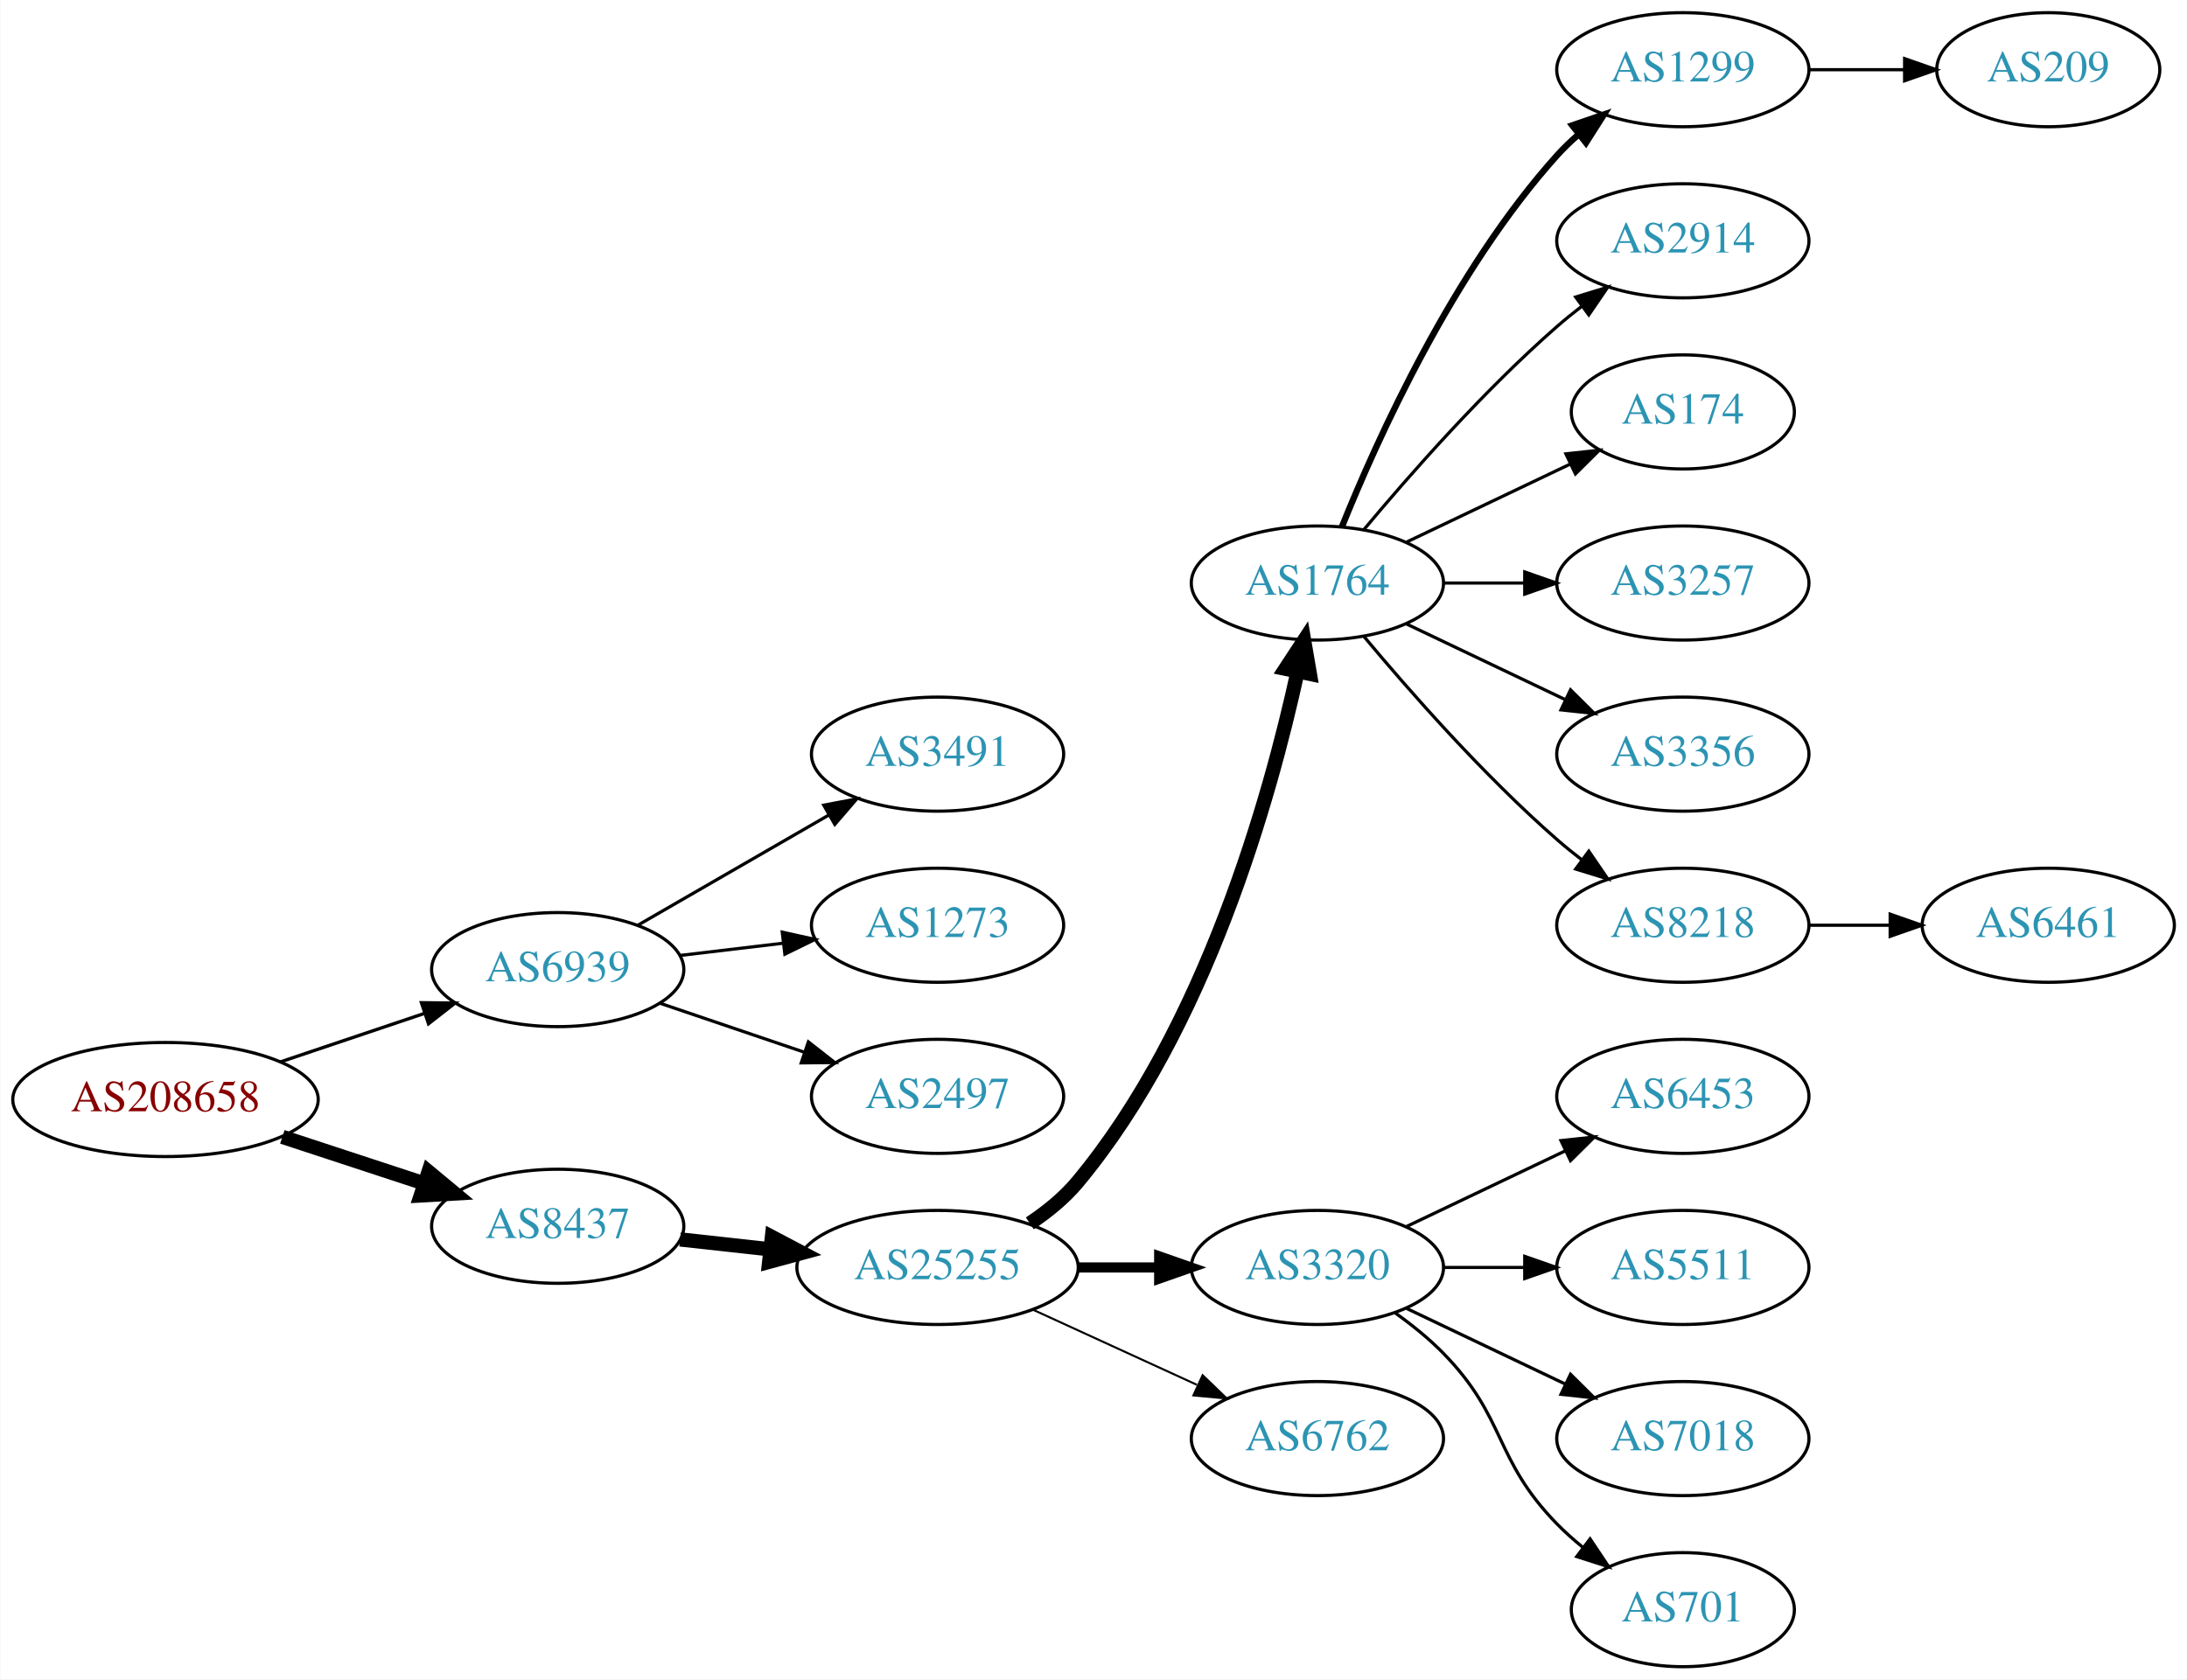
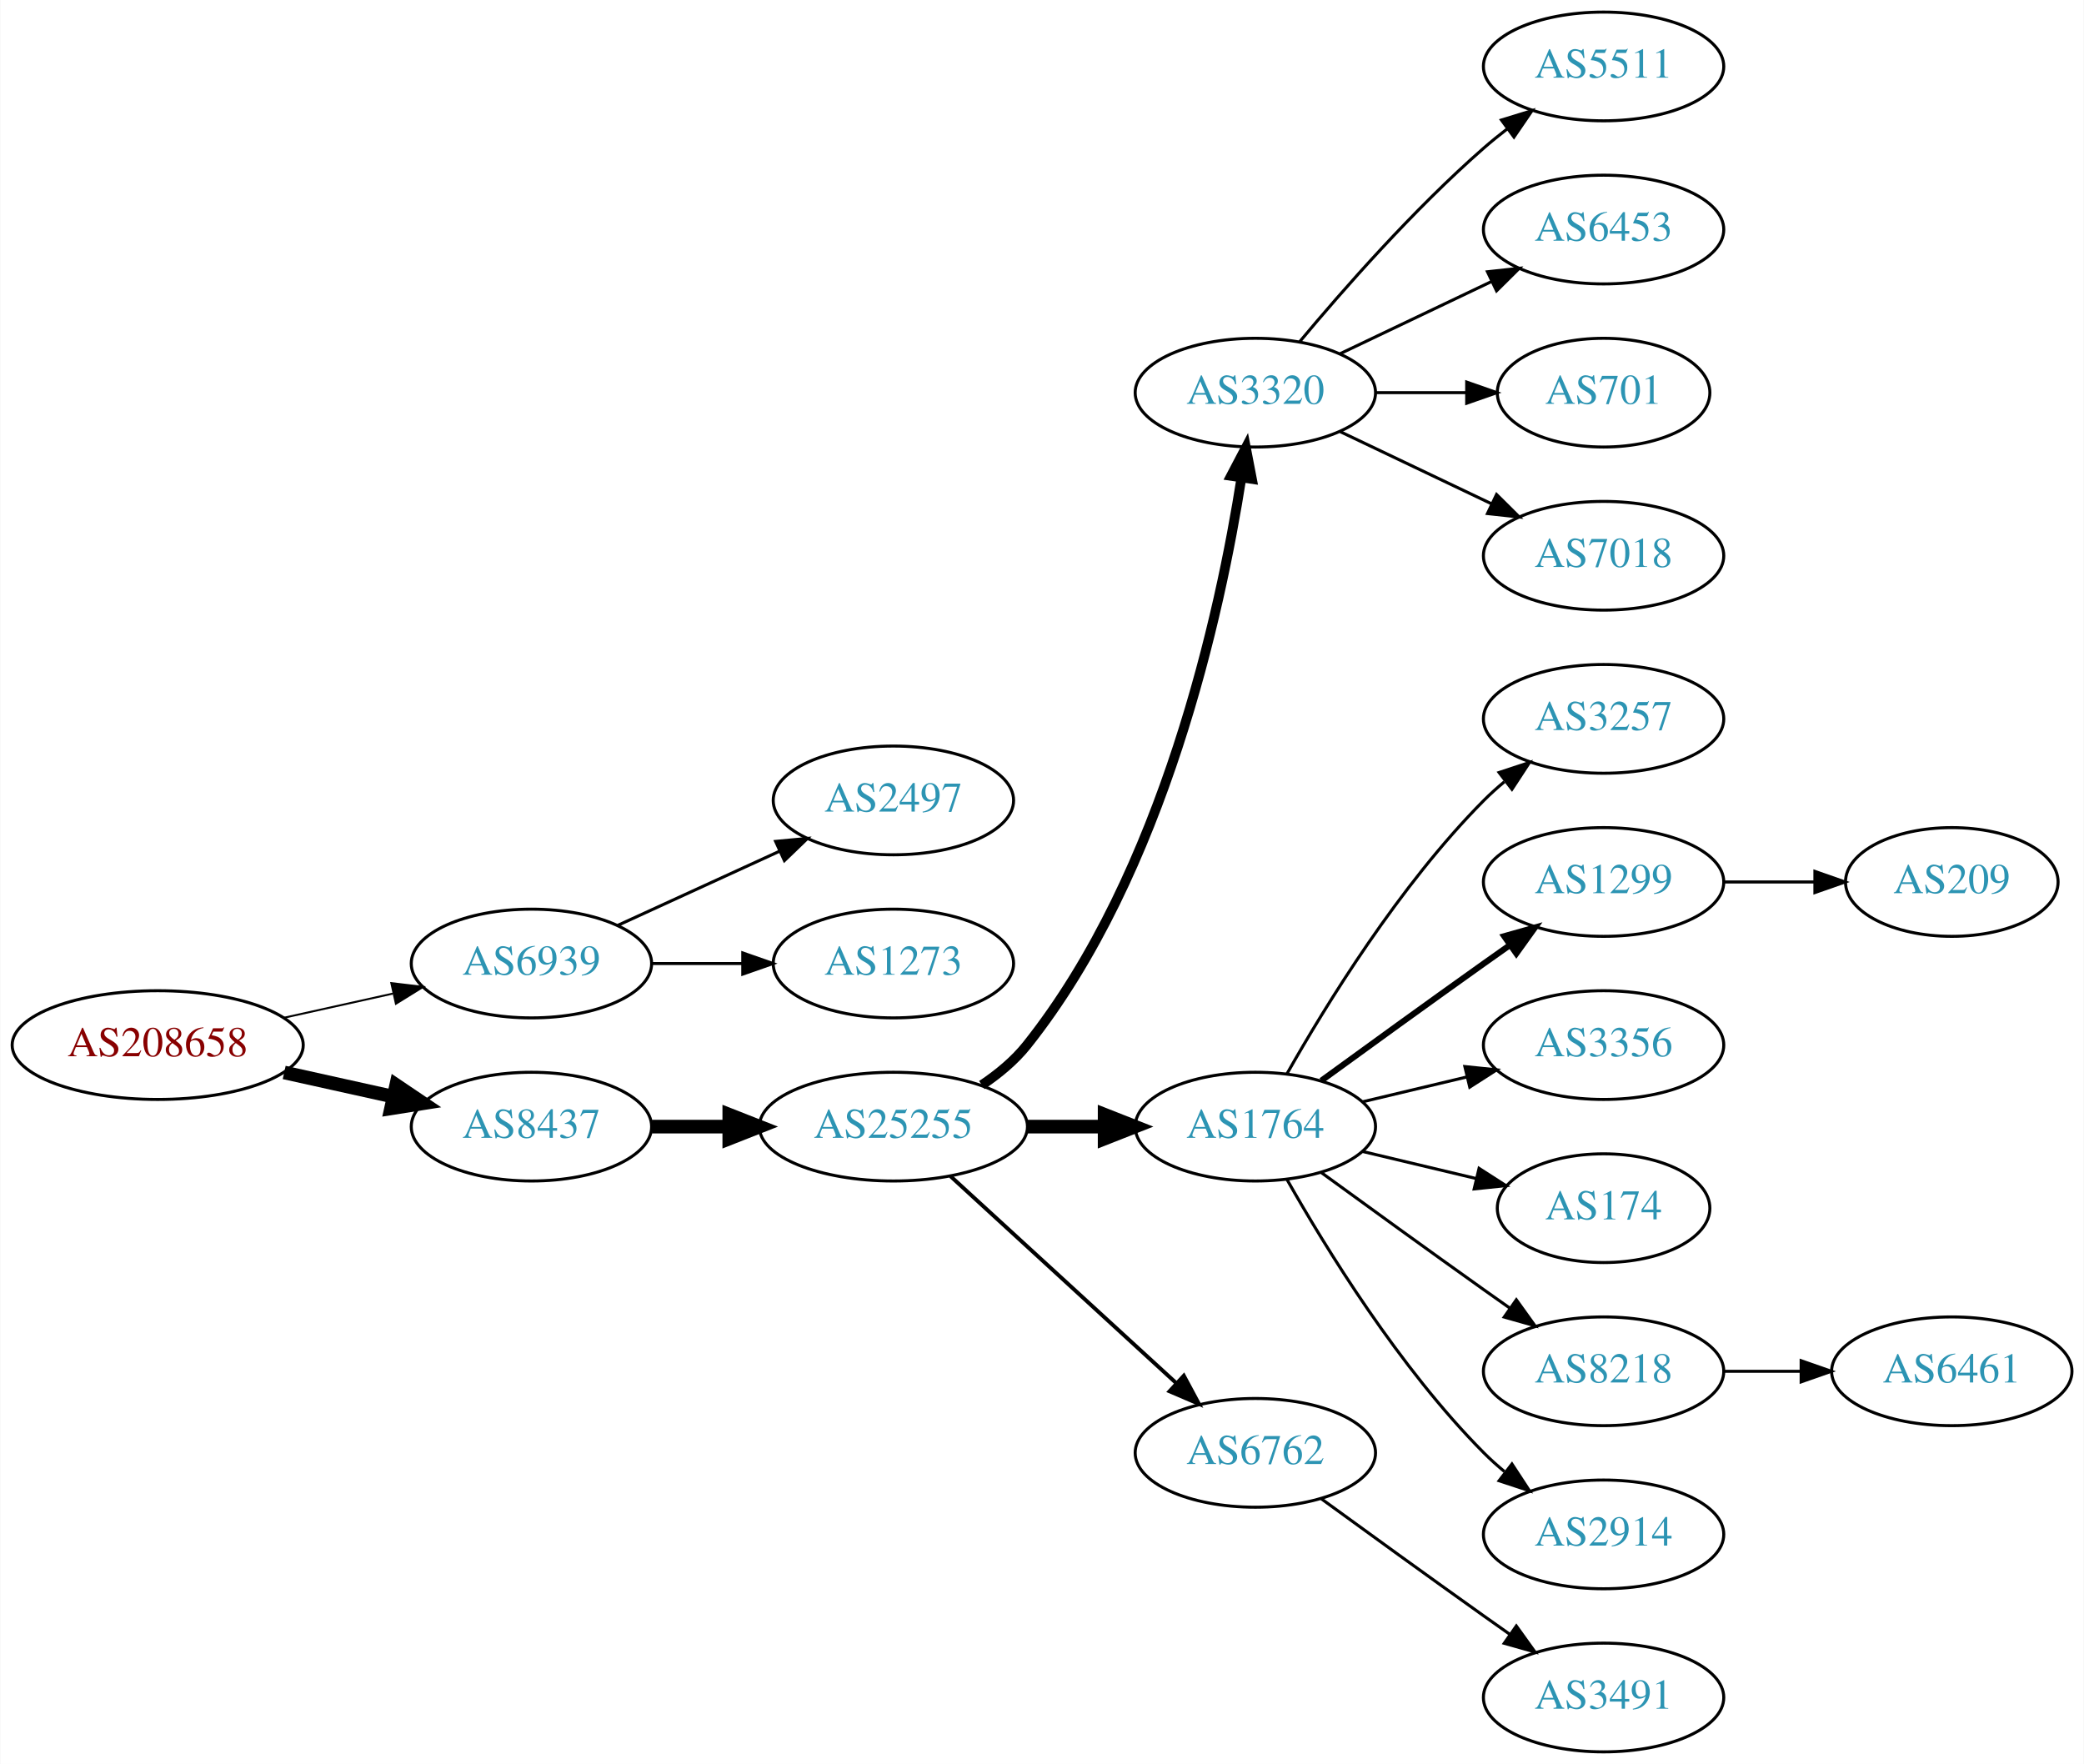
- <svg xmlns="http://www.w3.org/2000/svg" xmlns:xlink="http://www.w3.org/1999/xlink" width="690pt" height="530pt" viewBox="0.00 0.00 689.76 530.00">
-   <g id="graph0" class="graph" transform="scale(1 1) rotate(0) translate(4 526)">
-     <polygon fill="white" stroke="none" points="-4,4 -4,-526 685.755,-526 685.755,4 -4,4" />
+ <svg xmlns="http://www.w3.org/2000/svg" xmlns:xlink="http://www.w3.org/1999/xlink" width="690pt" height="584pt" viewBox="0.00 0.00 689.76 584.00">
+   <g id="graph0" class="graph" transform="scale(1 1) rotate(0) translate(4 580)">
+     <polygon fill="white" stroke="none" points="-4,4 -4,-580 685.755,-580 685.755,4 -4,4" />
    <g id="node1" class="node">
      <g id="a_node1">
        <a xlink:href="/asn/208658" xlink:title="AS208658 ~ Johannes Mueller [AT]">
-           <ellipse fill="#ffffff" stroke="black" cx="48.096" cy="-179" rx="48.192" ry="18" />
-           <text text-anchor="middle" x="48.096" y="-175.3" font-family="Times,serif" font-size="14.00" fill="#880000">AS208658</text>
+           <ellipse fill="#ffffff" stroke="black" cx="48.096" cy="-234" rx="48.192" ry="18" />
+           <text text-anchor="middle" x="48.096" y="-230.3" font-family="Times,serif" font-size="14.00" fill="#880000">AS208658</text>
        </a>
      </g>
    </g>
    <g id="node2" class="node">
      <g id="a_node2">
        <a xlink:href="/asn/6939" xlink:title="AS6939 ~ Hurricane Electric LLC [US]">
-           <ellipse fill="#ffffff" stroke="black" cx="171.838" cy="-220" rx="39.794" ry="18" />
-           <text text-anchor="middle" x="171.838" y="-216.3" font-family="Times,serif" font-size="14.00" fill="#2c94b3">AS6939</text>
+           <ellipse fill="#ffffff" stroke="black" cx="171.838" cy="-261" rx="39.794" ry="18" />
+           <text text-anchor="middle" x="171.838" y="-257.3" font-family="Times,serif" font-size="14.00" fill="#2c94b3">AS6939</text>
        </a>
      </g>
    </g>
    <g id="edge1" class="edge">
-       <path fill="none" stroke="black" stroke-width="1.038" d="M84.309,-190.859C98.459,-195.624 114.874,-201.152 129.578,-206.105" />
-       <polygon fill="black" stroke="black" stroke-width="1.038" points="128.843,-209.55 139.437,-209.425 131.077,-202.916 128.843,-209.55" />
+       <path fill="none" stroke="black" stroke-width="0.643" d="M89.973,-243.066C101.513,-245.625 114.132,-248.424 125.896,-251.033" />
+       <polygon fill="black" stroke="black" stroke-width="0.643" points="125.446,-254.518 135.967,-253.266 126.962,-247.684 125.446,-254.518" />
    </g>
    <g id="node3" class="node">
      <g id="a_node3">
        <a xlink:href="/asn/8437" xlink:title="AS8437 ~ Hutchison Drei Austria GmbH [AT]">
-           <ellipse fill="#ffffff" stroke="black" cx="171.838" cy="-139" rx="39.794" ry="18" />
-           <text text-anchor="middle" x="171.838" y="-135.3" font-family="Times,serif" font-size="14.00" fill="#2c94b3">AS8437</text>
+           <ellipse fill="#ffffff" stroke="black" cx="171.838" cy="-207" rx="39.794" ry="18" />
+           <text text-anchor="middle" x="171.838" y="-203.3" font-family="Times,serif" font-size="14.00" fill="#2c94b3">AS8437</text>
        </a>
      </g>
    </g>
    <g id="edge2" class="edge">
-       <path fill="none" stroke="black" stroke-width="4.5" d="M84.964,-167.215C98.983,-162.609 115.143,-157.299 129.637,-152.537" />
-       <polygon fill="black" stroke="black" stroke-width="4.5" points="131.086,-156.206 139.358,-149.343 128.628,-148.724 131.086,-156.206" />
+       <path fill="none" stroke="black" stroke-width="4.5" d="M89.973,-224.934C101.513,-222.375 114.132,-219.576 125.896,-216.967" />
+       <polygon fill="black" stroke="black" stroke-width="4.5" points="127.057,-220.743 135.967,-214.734 125.351,-213.055 127.057,-220.743" />
    </g>
    <g id="node4" class="node">
      <g id="a_node4">
-         <a xlink:href="/asn/3491" xlink:title="AS3491 ~ PCCW Global, Inc. [US]">
-           <ellipse fill="#ffffff" stroke="black" cx="291.681" cy="-288" rx="39.794" ry="18" />
-           <text text-anchor="middle" x="291.681" y="-284.3" font-family="Times,serif" font-size="14.00" fill="#2c94b3">AS3491</text>
+         <a xlink:href="/asn/2497" xlink:title="AS2497 ~ Internet Initiative Japan Inc. [JP]">
+           <ellipse fill="#ffffff" stroke="black" cx="291.681" cy="-315" rx="39.794" ry="18" />
+           <text text-anchor="middle" x="291.681" y="-311.3" font-family="Times,serif" font-size="14.00" fill="#2c94b3">AS2497</text>
        </a>
      </g>
    </g>
    <g id="edge3" class="edge">
-       <path fill="none" stroke="black" d="M196.97,-233.925C214.409,-243.988 238.183,-257.707 257.421,-268.808" />
-       <polygon fill="black" stroke="black" points="255.766,-271.893 266.176,-273.86 259.264,-265.83 255.766,-271.893" />
+       <path fill="none" stroke="black" d="M200.467,-273.661C216.424,-280.973 236.694,-290.261 253.977,-298.181" />
+       <polygon fill="black" stroke="black" points="252.676,-301.435 263.225,-302.419 255.592,-295.071 252.676,-301.435" />
    </g>
    <g id="node5" class="node">
      <g id="a_node5">
        <a xlink:href="/asn/1273" xlink:title="AS1273 ~ Vodafone Group PLC [EU]">
-           <ellipse fill="#ffffff" stroke="black" cx="291.681" cy="-234" rx="39.794" ry="18" />
-           <text text-anchor="middle" x="291.681" y="-230.3" font-family="Times,serif" font-size="14.00" fill="#2c94b3">AS1273</text>
+           <ellipse fill="#ffffff" stroke="black" cx="291.681" cy="-261" rx="39.794" ry="18" />
+           <text text-anchor="middle" x="291.681" y="-257.3" font-family="Times,serif" font-size="14.00" fill="#2c94b3">AS1273</text>
        </a>
      </g>
    </g>
    <g id="edge4" class="edge">
-       <path fill="none" stroke="black" d="M210.448,-224.468C220.759,-225.693 232.077,-227.038 242.877,-228.321" />
-       <polygon fill="black" stroke="black" points="242.68,-231.822 253.024,-229.526 243.506,-224.871 242.68,-231.822" />
+       <path fill="none" stroke="black" d="M211.751,-261C221.304,-261 231.654,-261 241.616,-261" />
+       <polygon fill="black" stroke="black" points="241.809,-264.5 251.809,-261 241.809,-257.5 241.809,-264.5" />
    </g>
    <g id="node6" class="node">
      <g id="a_node6">
-         <a xlink:href="/asn/2497" xlink:title="AS2497 ~ Internet Initiative Japan Inc. [JP]">
-           <ellipse fill="#ffffff" stroke="black" cx="291.681" cy="-180" rx="39.794" ry="18" />
-           <text text-anchor="middle" x="291.681" y="-176.3" font-family="Times,serif" font-size="14.00" fill="#2c94b3">AS2497</text>
+         <a xlink:href="/asn/25255" xlink:title="AS25255 ~ ==&gt; TELE2 AUSTRIA &lt;== [AT]">
+           <ellipse fill="#ffffff" stroke="black" cx="291.681" cy="-207" rx="44.393" ry="18" />
+           <text text-anchor="middle" x="291.681" y="-203.3" font-family="Times,serif" font-size="14.00" fill="#2c94b3">AS25255</text>
        </a>
      </g>
    </g>
    <g id="edge5" class="edge">
-       <path fill="none" stroke="black" d="M204.108,-209.386C218.092,-204.639 234.762,-198.981 249.724,-193.902" />
-       <polygon fill="black" stroke="black" points="250.92,-197.192 259.264,-190.664 248.67,-190.564 250.92,-197.192" />
+       <path fill="none" stroke="black" stroke-width="4.5" d="M211.751,-207C219.853,-207 228.528,-207 237.055,-207" />
+       <polygon fill="black" stroke="black" stroke-width="4.5" points="237.332,-210.938 247.332,-207 237.332,-203.063 237.332,-210.938" />
    </g>
    <g id="node7" class="node">
      <g id="a_node7">
-         <a xlink:href="/asn/25255" xlink:title="AS25255 ~ ==&gt; TELE2 AUSTRIA &lt;== [AT]">
-           <ellipse fill="#ffffff" stroke="black" cx="291.681" cy="-126" rx="44.393" ry="18" />
-           <text text-anchor="middle" x="291.681" y="-122.3" font-family="Times,serif" font-size="14.00" fill="#2c94b3">AS25255</text>
+         <a xlink:href="/asn/3320" xlink:title="AS3320 ~ DTAG [DE]">
+           <ellipse fill="#ffffff" stroke="black" cx="411.523" cy="-450" rx="39.794" ry="18" />
+           <text text-anchor="middle" x="411.523" y="-446.3" font-family="Times,serif" font-size="14.00" fill="#2c94b3">AS3320</text>
        </a>
      </g>
    </g>
    <g id="edge6" class="edge">
-       <path fill="none" stroke="black" stroke-width="4.5" d="M210.448,-134.851C219.451,-133.858 229.221,-132.78 238.744,-131.729" />
-       <polygon fill="black" stroke="black" stroke-width="4.5" points="239.425,-135.616 248.933,-130.605 238.561,-127.788 239.425,-135.616" />
+       <path fill="none" stroke="black" stroke-width="3.214" d="M320.954,-220.773C326.471,-224.464 331.8,-228.88 335.877,-234 381.312,-291.062 399.986,-377.562 406.904,-421.792" />
+       <polygon fill="black" stroke="black" stroke-width="3.214" points="403.463,-422.447 408.384,-431.83 410.388,-421.426 403.463,-422.447" />
    </g>
    <g id="node8" class="node">
      <g id="a_node8">
        <a xlink:href="/asn/1764" xlink:title="AS1764 ~ NEXTLAYER-AS [AT]">
-           <ellipse fill="#ffffff" stroke="black" cx="411.523" cy="-342" rx="39.794" ry="18" />
-           <text text-anchor="middle" x="411.523" y="-338.3" font-family="Times,serif" font-size="14.00" fill="#2c94b3">AS1764</text>
+           <ellipse fill="#ffffff" stroke="black" cx="411.523" cy="-207" rx="39.794" ry="18" />
+           <text text-anchor="middle" x="411.523" y="-203.3" font-family="Times,serif" font-size="14.00" fill="#2c94b3">AS1764</text>
        </a>
      </g>
    </g>
    <g id="edge7" class="edge">
-       <path fill="none" stroke="black" stroke-width="4.5" d="M320.787,-139.909C326.314,-143.592 331.69,-147.97 335.877,-153 376.19,-201.434 396.588,-274.293 405.236,-313.913" />
-       <polygon fill="black" stroke="black" stroke-width="4.5" points="401.428,-314.942 407.324,-323.927 409.137,-313.334 401.428,-314.942" />
+       <path fill="none" stroke="black" stroke-width="4.5" d="M335.892,-207C344.204,-207 352.967,-207 361.449,-207" />
+       <polygon fill="black" stroke="black" stroke-width="4.5" points="361.608,-210.938 371.608,-207 361.608,-203.063 361.608,-210.938" />
    </g>
    <g id="node9" class="node">
      <g id="a_node9">
-         <a xlink:href="/asn/3320" xlink:title="AS3320 ~ DTAG [DE]">
-           <ellipse fill="#ffffff" stroke="black" cx="411.523" cy="-126" rx="39.794" ry="18" />
-           <text text-anchor="middle" x="411.523" y="-122.3" font-family="Times,serif" font-size="14.00" fill="#2c94b3">AS3320</text>
+         <a xlink:href="/asn/6762" xlink:title="AS6762 ~ TELECOM ITALIA SPARKLE S.p.A. [IT]">
+           <ellipse fill="#ffffff" stroke="black" cx="411.523" cy="-99" rx="39.794" ry="18" />
+           <text text-anchor="middle" x="411.523" y="-95.3" font-family="Times,serif" font-size="14.00" fill="#2c94b3">AS6762</text>
        </a>
      </g>
    </g>
    <g id="edge8" class="edge">
-       <path fill="none" stroke="black" stroke-width="3.214" d="M335.892,-126C344.204,-126 352.967,-126 361.449,-126" />
-       <polygon fill="black" stroke="black" stroke-width="3.214" points="361.608,-129.5 371.608,-126 361.608,-122.5 361.608,-129.5" />
+       <path fill="none" stroke="black" stroke-width="1.286" d="M310.578,-190.597C330.507,-172.333 362.864,-142.678 385.341,-122.079" />
+       <polygon fill="black" stroke="black" stroke-width="1.286" points="387.836,-124.54 392.843,-115.203 383.106,-119.38 387.836,-124.54" />
    </g>
    <g id="node10" class="node">
      <g id="a_node10">
-         <a xlink:href="/asn/6762" xlink:title="AS6762 ~ TELECOM ITALIA SPARKLE S.p.A. [IT]">
-           <ellipse fill="#ffffff" stroke="black" cx="411.523" cy="-72" rx="39.794" ry="18" />
-           <text text-anchor="middle" x="411.523" y="-68.3" font-family="Times,serif" font-size="14.00" fill="#2c94b3">AS6762</text>
+         <a xlink:href="/asn/5511" xlink:title="AS5511 ~ Orange S.A. [FR]">
+           <ellipse fill="#ffffff" stroke="black" cx="526.816" cy="-558" rx="39.794" ry="18" />
+           <text text-anchor="middle" x="526.816" y="-554.3" font-family="Times,serif" font-size="14.00" fill="#2c94b3">AS5511</text>
        </a>
      </g>
    </g>
    <g id="edge9" class="edge">
-       <path fill="none" stroke="black" stroke-width="0.643" d="M321.81,-112.652C337.421,-105.498 356.819,-96.609 373.491,-88.969" />
-       <polygon fill="black" stroke="black" stroke-width="0.643" points="375.31,-91.986 382.943,-84.638 372.394,-85.622 375.31,-91.986" />
+       <path fill="none" stroke="black" d="M426.153,-466.817C440.436,-483.929 463.982,-510.745 487.17,-531 489.635,-533.154 492.274,-535.294 494.971,-537.372" />
+       <polygon fill="black" stroke="black" points="492.996,-540.264 503.125,-543.37 497.144,-534.625 492.996,-540.264" />
    </g>
    <g id="node11" class="node">
      <g id="a_node11">
-         <a xlink:href="/asn/1299" xlink:title="AS1299 ~ Telia Carrier [EU]">
+         <a xlink:href="/asn/6453" xlink:title="AS6453 ~ TATA COMMUNICATIONS (AMERICA) INC [US]">
          <ellipse fill="#ffffff" stroke="black" cx="526.816" cy="-504" rx="39.794" ry="18" />
-           <text text-anchor="middle" x="526.816" y="-500.3" font-family="Times,serif" font-size="14.00" fill="#2c94b3">AS1299</text>
+           <text text-anchor="middle" x="526.816" y="-500.3" font-family="Times,serif" font-size="14.00" fill="#2c94b3">AS6453</text>
        </a>
      </g>
    </g>
    <g id="edge10" class="edge">
-       <path fill="none" stroke="black" stroke-width="2" d="M419.271,-359.787C430.322,-387.243 454.375,-440.578 487.17,-477 489.172,-479.224 491.391,-481.363 493.723,-483.397" />
-       <polygon fill="black" stroke="black" stroke-width="2" points="491.921,-486.433 501.942,-489.873 496.254,-480.935 491.921,-486.433" />
+       <path fill="none" stroke="black" d="M439.66,-462.934C454.654,-470.081 473.475,-479.052 489.698,-486.785" />
+       <polygon fill="black" stroke="black" points="488.368,-490.028 498.901,-491.171 491.38,-483.709 488.368,-490.028" />
    </g>
    <g id="node12" class="node">
      <g id="a_node12">
-         <a xlink:href="/asn/2914" xlink:title="AS2914 ~ NTT America, Inc. [US]">
-           <ellipse fill="#ffffff" stroke="black" cx="526.816" cy="-450" rx="39.794" ry="18" />
-           <text text-anchor="middle" x="526.816" y="-446.3" font-family="Times,serif" font-size="14.00" fill="#2c94b3">AS2914</text>
+         <a xlink:href="/asn/701" xlink:title="AS701 ~ UUNET [US]">
+           <ellipse fill="#ffffff" stroke="black" cx="526.816" cy="-450" rx="35.194" ry="18" />
+           <text text-anchor="middle" x="526.816" y="-446.3" font-family="Times,serif" font-size="14.00" fill="#2c94b3">AS701</text>
        </a>
      </g>
    </g>
    <g id="edge11" class="edge">
-       <path fill="none" stroke="black" d="M426.153,-358.817C440.436,-375.929 463.982,-402.745 487.17,-423 489.635,-425.154 492.274,-427.294 494.971,-429.372" />
-       <polygon fill="black" stroke="black" points="492.996,-432.264 503.125,-435.37 497.144,-426.625 492.996,-432.264" />
+       <path fill="none" stroke="black" d="M451.195,-450C460.901,-450 471.391,-450 481.354,-450" />
+       <polygon fill="black" stroke="black" points="481.491,-453.5 491.491,-450 481.49,-446.5 481.491,-453.5" />
    </g>
    <g id="node13" class="node">
      <g id="a_node13">
-         <a xlink:href="/asn/174" xlink:title="AS174 ~ Cogent Communications [US]">
-           <ellipse fill="#ffffff" stroke="black" cx="526.816" cy="-396" rx="35.194" ry="18" />
-           <text text-anchor="middle" x="526.816" y="-392.3" font-family="Times,serif" font-size="14.00" fill="#2c94b3">AS174</text>
+         <a xlink:href="/asn/7018" xlink:title="AS7018 ~ AT&amp;T Services, Inc. [US]">
+           <ellipse fill="#ffffff" stroke="black" cx="526.816" cy="-396" rx="39.794" ry="18" />
+           <text text-anchor="middle" x="526.816" y="-392.3" font-family="Times,serif" font-size="14.00" fill="#2c94b3">AS7018</text>
        </a>
      </g>
    </g>
    <g id="edge12" class="edge">
-       <path fill="none" stroke="black" d="M439.66,-354.934C455.091,-362.29 474.577,-371.577 491.112,-379.459" />
-       <polygon fill="black" stroke="black" points="489.921,-382.768 500.454,-383.911 492.933,-376.449 489.921,-382.768" />
+       <path fill="none" stroke="black" d="M439.66,-437.066C454.654,-429.919 473.475,-420.948 489.698,-413.215" />
+       <polygon fill="black" stroke="black" points="491.38,-416.291 498.901,-408.829 488.368,-409.972 491.38,-416.291" />
    </g>
    <g id="node14" class="node">
      <g id="a_node14">
        <a xlink:href="/asn/3257" xlink:title="AS3257 ~ GTT [DE]">
          <ellipse fill="#ffffff" stroke="black" cx="526.816" cy="-342" rx="39.794" ry="18" />
          <text text-anchor="middle" x="526.816" y="-338.3" font-family="Times,serif" font-size="14.00" fill="#2c94b3">AS3257</text>
        </a>
      </g>
    </g>
    <g id="edge13" class="edge">
-       <path fill="none" stroke="black" d="M451.195,-342C459.398,-342 468.162,-342 476.694,-342" />
-       <polygon fill="black" stroke="black" points="476.934,-345.5 486.934,-342 476.933,-338.5 476.934,-345.5" />
+       <path fill="none" stroke="black" d="M421.983,-224.49C434.765,-247.096 459.197,-286.886 487.17,-315 489.28,-317.121 491.576,-319.188 493.962,-321.171" />
+       <polygon fill="black" stroke="black" points="492.214,-324.242 502.277,-327.556 496.477,-318.69 492.214,-324.242" />
    </g>
    <g id="node15" class="node">
      <g id="a_node15">
-         <a xlink:href="/asn/3356" xlink:title="AS3356 ~ Level 3 Parent, LLC [US]">
+         <a xlink:href="/asn/1299" xlink:title="AS1299 ~ Telia Carrier [EU]">
          <ellipse fill="#ffffff" stroke="black" cx="526.816" cy="-288" rx="39.794" ry="18" />
-           <text text-anchor="middle" x="526.816" y="-284.3" font-family="Times,serif" font-size="14.00" fill="#2c94b3">AS3356</text>
+           <text text-anchor="middle" x="526.816" y="-284.3" font-family="Times,serif" font-size="14.00" fill="#2c94b3">AS1299</text>
        </a>
      </g>
    </g>
    <g id="edge14" class="edge">
-       <path fill="none" stroke="black" d="M439.66,-329.066C454.654,-321.919 473.475,-312.948 489.698,-305.215" />
-       <polygon fill="black" stroke="black" points="491.38,-308.291 498.901,-300.829 488.368,-301.972 491.38,-308.291" />
+       <path fill="none" stroke="black" stroke-width="2" d="M433.371,-222.222C448.305,-233.091 468.919,-248.025 487.17,-261 489.99,-263.005 492.933,-265.085 495.881,-267.159" />
+       <polygon fill="black" stroke="black" stroke-width="2" points="493.908,-270.05 504.106,-272.926 497.927,-264.319 493.908,-270.05" />
    </g>
    <g id="node16" class="node">
      <g id="a_node16">
-         <a xlink:href="/asn/8218" xlink:title="AS8218 ~ legacy Neotelecoms [FR]">
+         <a xlink:href="/asn/3356" xlink:title="AS3356 ~ Level 3 Parent, LLC [US]">
          <ellipse fill="#ffffff" stroke="black" cx="526.816" cy="-234" rx="39.794" ry="18" />
-           <text text-anchor="middle" x="526.816" y="-230.3" font-family="Times,serif" font-size="14.00" fill="#2c94b3">AS8218</text>
+           <text text-anchor="middle" x="526.816" y="-230.3" font-family="Times,serif" font-size="14.00" fill="#2c94b3">AS3356</text>
        </a>
      </g>
    </g>
    <g id="edge15" class="edge">
-       <path fill="none" stroke="black" d="M426.153,-325.183C440.436,-308.071 463.982,-281.255 487.17,-261 489.635,-258.846 492.274,-256.706 494.971,-254.628" />
-       <polygon fill="black" stroke="black" points="497.144,-257.375 503.125,-248.63 492.996,-251.736 497.144,-257.375" />
+       <path fill="none" stroke="black" d="M447.13,-215.248C458.002,-217.838 470.156,-220.735 481.598,-223.462" />
+       <polygon fill="black" stroke="black" points="480.882,-226.889 491.421,-225.803 482.505,-220.08 480.882,-226.889" />
+     </g>
+     <g id="node17" class="node">
+       <g id="a_node17">
+         <a xlink:href="/asn/174" xlink:title="AS174 ~ Cogent Communications [US]">
+           <ellipse fill="#ffffff" stroke="black" cx="526.816" cy="-180" rx="35.194" ry="18" />
+           <text text-anchor="middle" x="526.816" y="-176.3" font-family="Times,serif" font-size="14.00" fill="#2c94b3">AS174</text>
+         </a>
+       </g>
+     </g>
+     <g id="edge16" class="edge">
+       <path fill="none" stroke="black" d="M447.13,-198.752C458.925,-195.942 472.229,-192.771 484.497,-189.847" />
+       <polygon fill="black" stroke="black" points="485.586,-193.186 494.502,-187.463 483.963,-186.376 485.586,-193.186" />
    </g>
    <g id="node18" class="node">
      <g id="a_node18">
-         <a xlink:href="/asn/6453" xlink:title="AS6453 ~ TATA COMMUNICATIONS (AMERICA) INC [US]">
-           <ellipse fill="#ffffff" stroke="black" cx="526.816" cy="-180" rx="39.794" ry="18" />
-           <text text-anchor="middle" x="526.816" y="-176.3" font-family="Times,serif" font-size="14.00" fill="#2c94b3">AS6453</text>
+         <a xlink:href="/asn/8218" xlink:title="AS8218 ~ legacy Neotelecoms [FR]">
+           <ellipse fill="#ffffff" stroke="black" cx="526.816" cy="-126" rx="39.794" ry="18" />
+           <text text-anchor="middle" x="526.816" y="-122.3" font-family="Times,serif" font-size="14.00" fill="#2c94b3">AS8218</text>
        </a>
      </g>
    </g>
    <g id="edge17" class="edge">
-       <path fill="none" stroke="black" d="M439.66,-138.934C454.654,-146.081 473.475,-155.052 489.698,-162.785" />
-       <polygon fill="black" stroke="black" points="488.368,-166.028 498.901,-167.171 491.38,-159.709 488.368,-166.028" />
+       <path fill="none" stroke="black" d="M433.371,-191.778C448.305,-180.909 468.919,-165.975 487.17,-153 489.99,-150.995 492.933,-148.915 495.881,-146.841" />
+       <polygon fill="black" stroke="black" points="497.927,-149.681 504.106,-141.074 493.908,-143.95 497.927,-149.681" />
    </g>
    <g id="node19" class="node">
      <g id="a_node19">
-         <a xlink:href="/asn/5511" xlink:title="AS5511 ~ Orange S.A. [FR]">
-           <ellipse fill="#ffffff" stroke="black" cx="526.816" cy="-126" rx="39.794" ry="18" />
-           <text text-anchor="middle" x="526.816" y="-122.3" font-family="Times,serif" font-size="14.00" fill="#2c94b3">AS5511</text>
+         <a xlink:href="/asn/2914" xlink:title="AS2914 ~ NTT America, Inc. [US]">
+           <ellipse fill="#ffffff" stroke="black" cx="526.816" cy="-72" rx="39.794" ry="18" />
+           <text text-anchor="middle" x="526.816" y="-68.3" font-family="Times,serif" font-size="14.00" fill="#2c94b3">AS2914</text>
        </a>
      </g>
    </g>
    <g id="edge18" class="edge">
-       <path fill="none" stroke="black" d="M451.195,-126C459.398,-126 468.162,-126 476.694,-126" />
-       <polygon fill="black" stroke="black" points="476.934,-129.5 486.934,-126 476.933,-122.5 476.934,-129.5" />
+       <path fill="none" stroke="black" d="M421.983,-189.51C434.765,-166.904 459.197,-127.114 487.17,-99 489.28,-96.879 491.576,-94.812 493.962,-92.829" />
+       <polygon fill="black" stroke="black" points="496.477,-95.31 502.277,-86.444 492.214,-89.758 496.477,-95.31" />
    </g>
    <g id="node20" class="node">
      <g id="a_node20">
-         <a xlink:href="/asn/7018" xlink:title="AS7018 ~ AT&amp;T Services, Inc. [US]">
-           <ellipse fill="#ffffff" stroke="black" cx="526.816" cy="-72" rx="39.794" ry="18" />
-           <text text-anchor="middle" x="526.816" y="-68.3" font-family="Times,serif" font-size="14.00" fill="#2c94b3">AS7018</text>
+         <a xlink:href="/asn/3491" xlink:title="AS3491 ~ PCCW Global, Inc. [US]">
+           <ellipse fill="#ffffff" stroke="black" cx="526.816" cy="-18" rx="39.794" ry="18" />
+           <text text-anchor="middle" x="526.816" y="-14.3" font-family="Times,serif" font-size="14.00" fill="#2c94b3">AS3491</text>
        </a>
      </g>
    </g>
    <g id="edge19" class="edge">
-       <path fill="none" stroke="black" d="M439.66,-113.066C454.654,-105.919 473.475,-96.948 489.698,-89.215" />
-       <polygon fill="black" stroke="black" points="491.38,-92.291 498.901,-84.829 488.368,-85.972 491.38,-92.291" />
+       <path fill="none" stroke="black" d="M433.371,-83.778C448.305,-72.909 468.919,-57.975 487.17,-45 489.99,-42.995 492.933,-40.915 495.881,-38.841" />
+       <polygon fill="black" stroke="black" points="497.927,-41.681 504.106,-33.074 493.908,-35.95 497.927,-41.681" />
+     </g>
+     <g id="node22" class="node">
+       <g id="a_node22">
+         <a xlink:href="/asn/209" xlink:title="AS209 ~ CenturyLink Communications, LLC [US]">
+           <ellipse fill="#ffffff" stroke="black" cx="642.109" cy="-288" rx="35.194" ry="18" />
+           <text text-anchor="middle" x="642.109" y="-284.3" font-family="Times,serif" font-size="14.00" fill="#2c94b3">AS209</text>
+         </a>
+       </g>
+     </g>
+     <g id="edge21" class="edge">
+       <path fill="none" stroke="black" d="M566.488,-288C576.194,-288 586.684,-288 596.647,-288" />
+       <polygon fill="black" stroke="black" points="596.784,-291.5 606.783,-288 596.783,-284.5 596.784,-291.5" />
    </g>
    <g id="node21" class="node">
      <g id="a_node21">
-         <a xlink:href="/asn/701" xlink:title="AS701 ~ UUNET [US]">
-           <ellipse fill="#ffffff" stroke="black" cx="526.816" cy="-18" rx="35.194" ry="18" />
-           <text text-anchor="middle" x="526.816" y="-14.3" font-family="Times,serif" font-size="14.00" fill="#2c94b3">AS701</text>
+         <a xlink:href="/asn/6461" xlink:title="AS6461 ~ Zayo Bandwidth [US]">
+           <ellipse fill="#ffffff" stroke="black" cx="642.109" cy="-126" rx="39.794" ry="18" />
+           <text text-anchor="middle" x="642.109" y="-122.3" font-family="Times,serif" font-size="14.00" fill="#2c94b3">AS6461</text>
        </a>
      </g>
    </g>
    <g id="edge20" class="edge">
-       <path fill="none" stroke="black" d="M436.117,-111.611C441.373,-107.852 446.705,-103.563 451.17,-99 471.342,-78.383 466.997,-65.617 487.17,-45 489.649,-42.466 492.395,-40.017 495.248,-37.696" />
-       <polygon fill="black" stroke="black" points="497.55,-40.343 503.433,-31.532 493.339,-34.752 497.55,-40.343" />
-     </g>
-     <g id="node17" class="node">
-       <g id="a_node17">
-         <a xlink:href="/asn/209" xlink:title="AS209 ~ CenturyLink Communications, LLC [US]">
-           <ellipse fill="#ffffff" stroke="black" cx="642.109" cy="-504" rx="35.194" ry="18" />
-           <text text-anchor="middle" x="642.109" y="-500.3" font-family="Times,serif" font-size="14.00" fill="#2c94b3">AS209</text>
-         </a>
-       </g>
-     </g>
-     <g id="edge16" class="edge">
-       <path fill="none" stroke="black" d="M566.488,-504C576.194,-504 586.684,-504 596.647,-504" />
-       <polygon fill="black" stroke="black" points="596.784,-507.5 606.783,-504 596.783,-500.5 596.784,-507.5" />
-     </g>
-     <g id="node22" class="node">
-       <g id="a_node22">
-         <a xlink:href="/asn/6461" xlink:title="AS6461 ~ Zayo Bandwidth [US]">
-           <ellipse fill="#ffffff" stroke="black" cx="642.109" cy="-234" rx="39.794" ry="18" />
-           <text text-anchor="middle" x="642.109" y="-230.3" font-family="Times,serif" font-size="14.00" fill="#2c94b3">AS6461</text>
-         </a>
-       </g>
-     </g>
-     <g id="edge21" class="edge">
-       <path fill="none" stroke="black" d="M566.488,-234C574.691,-234 583.455,-234 591.987,-234" />
-       <polygon fill="black" stroke="black" points="592.227,-237.5 602.226,-234 592.226,-230.5 592.227,-237.5" />
+       <path fill="none" stroke="black" d="M566.488,-126C574.691,-126 583.455,-126 591.987,-126" />
+       <polygon fill="black" stroke="black" points="592.227,-129.5 602.226,-126 592.226,-122.5 592.227,-129.5" />
    </g>
  </g>
</svg>
